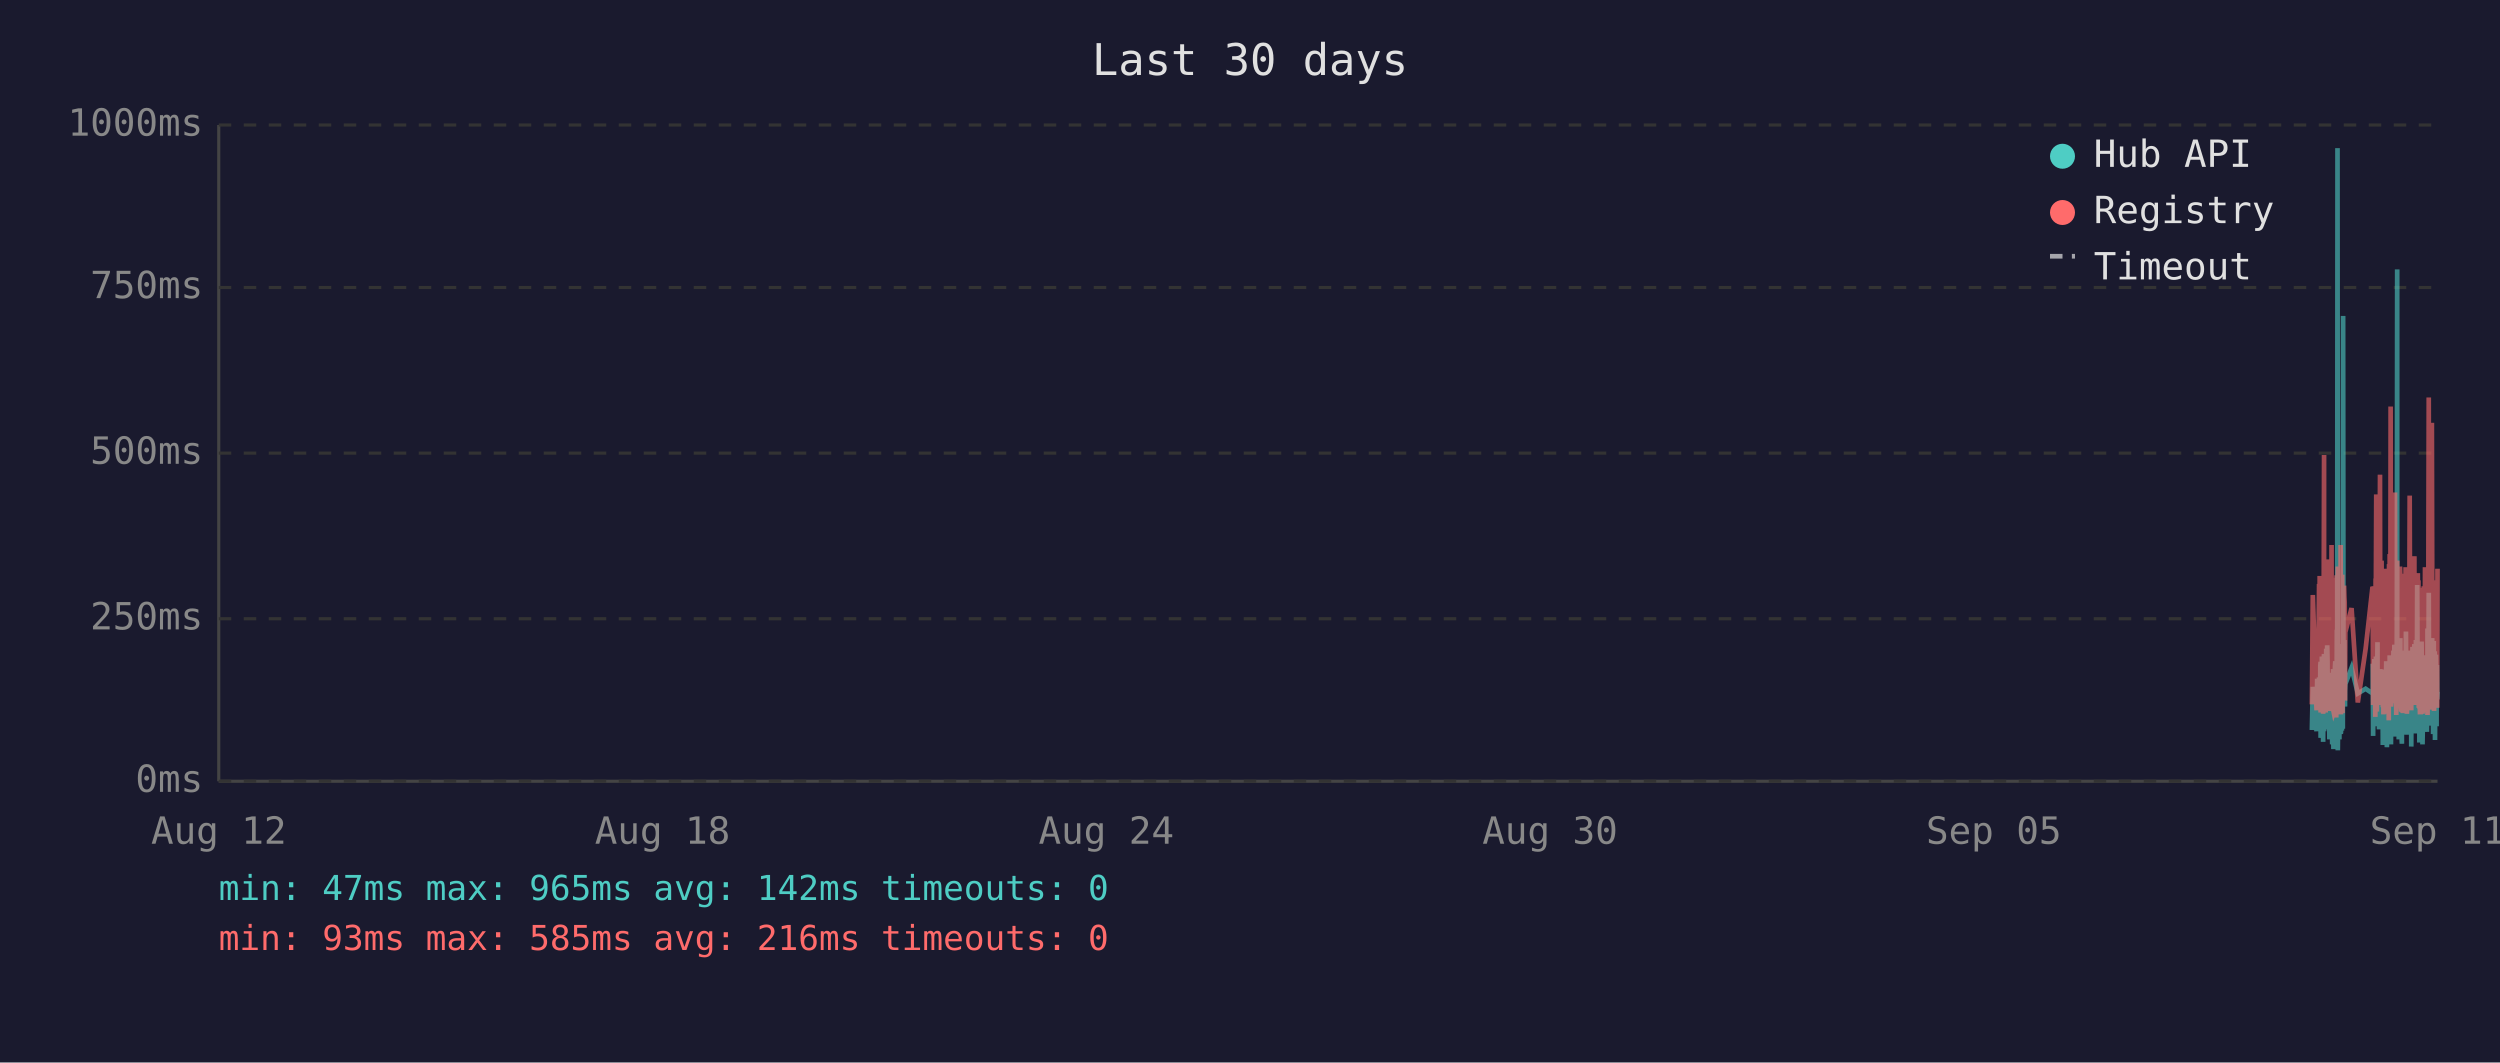
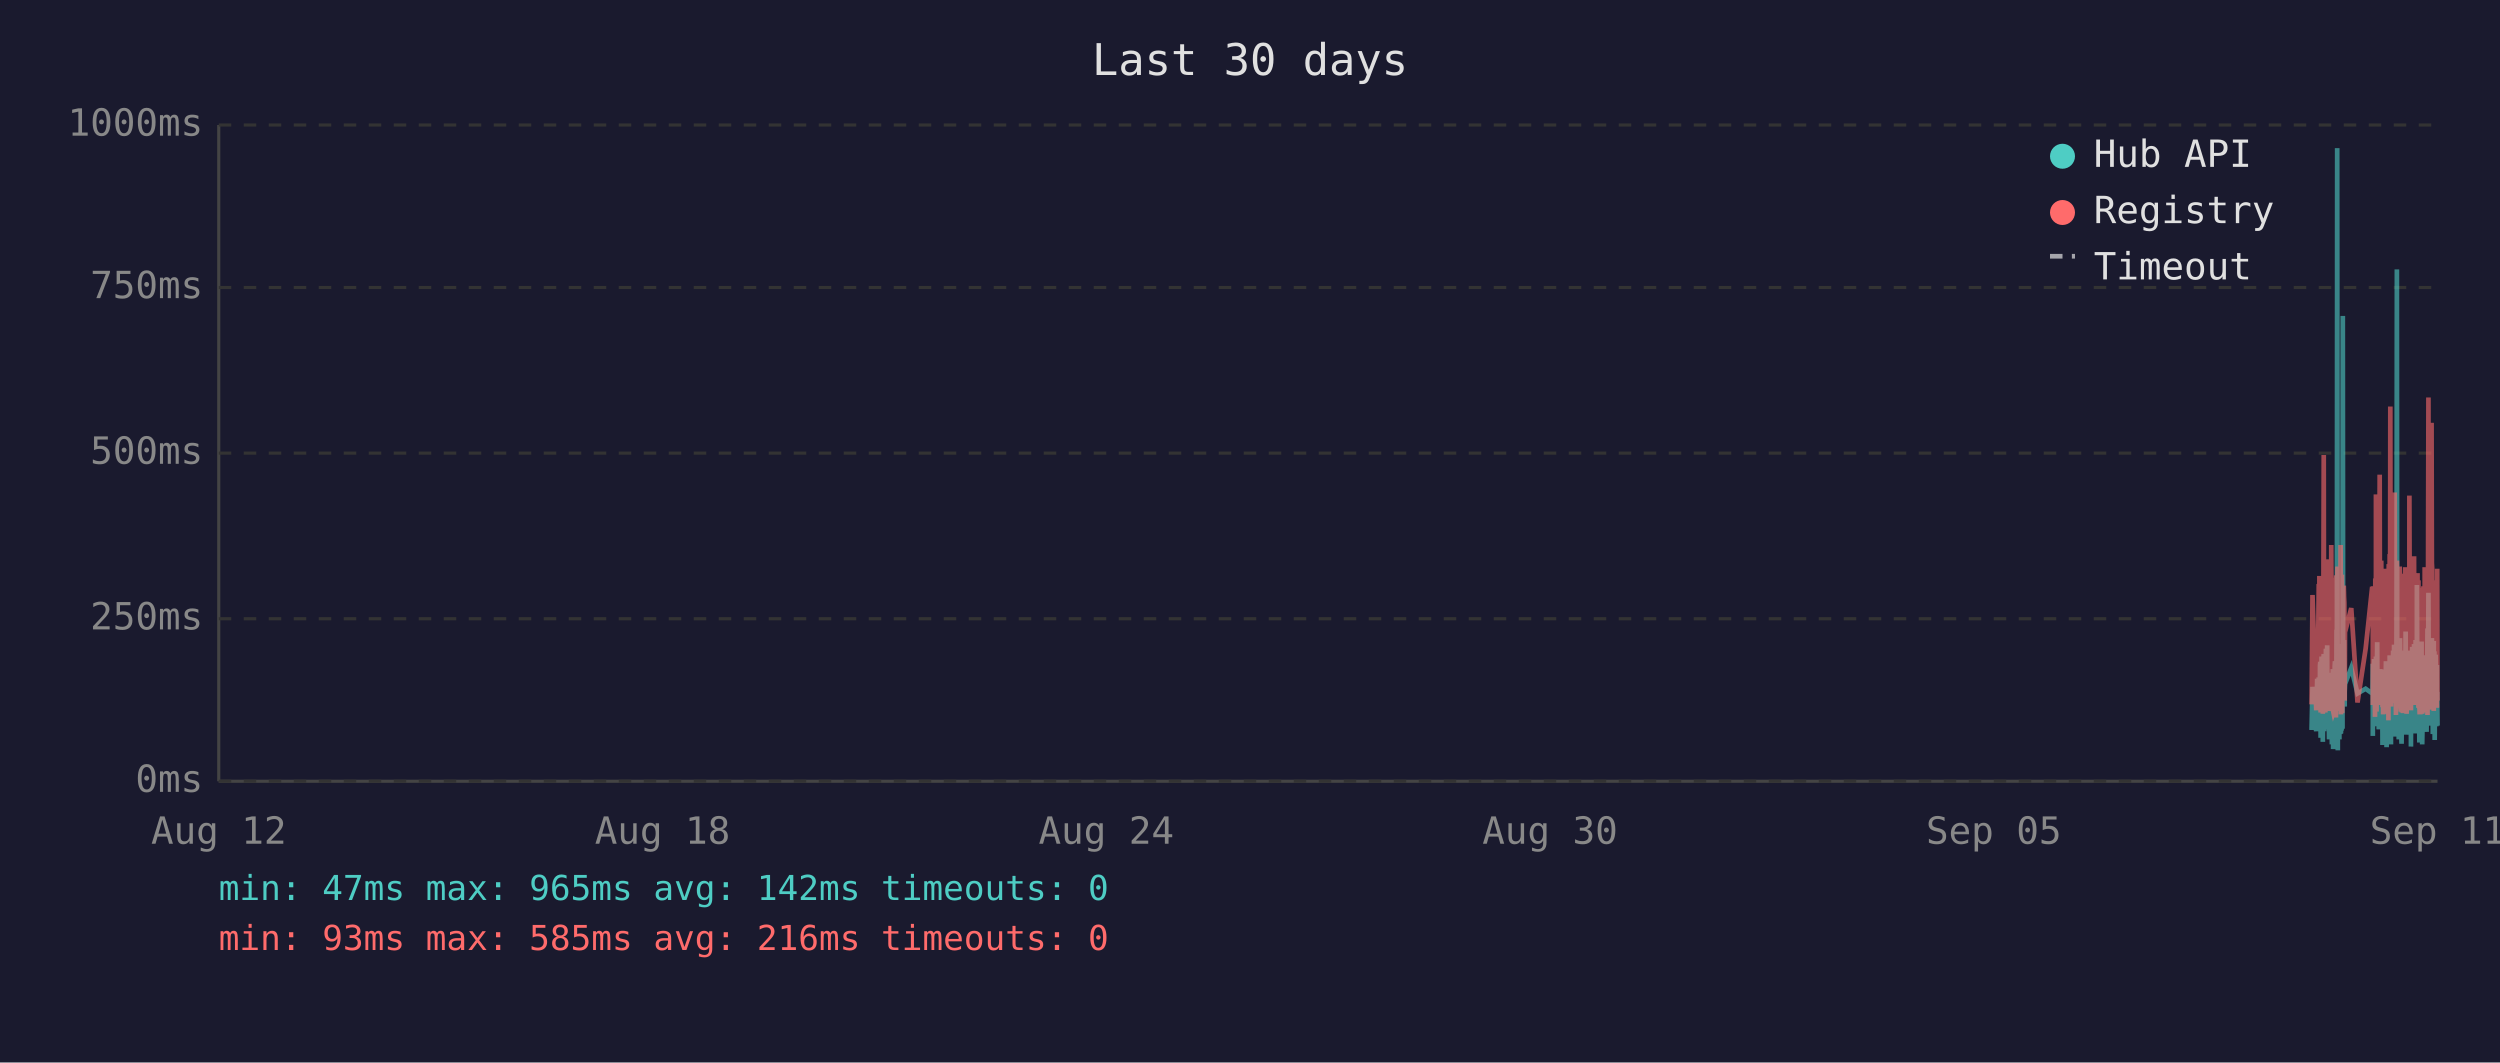
<svg xmlns="http://www.w3.org/2000/svg" viewBox="0 0 800 340" font-family="monospace" font-size="12">
  <rect width="800" height="340" fill="#1a1a2e" />
  <text x="400" y="24" fill="#e0e0e0" font-size="14" text-anchor="middle">Last 30 days</text>
  <line x1="70" y1="40" x2="70" y2="250" stroke="#444" stroke-width="1" />
  <line x1="70" y1="250" x2="780" y2="250" stroke="#444" stroke-width="1" />
  <line x1="70" y1="250" x2="780" y2="250" stroke="#333" stroke-width="1" stroke-dasharray="4" />
  <text x="65" y="250" fill="#888" text-anchor="end" dominant-baseline="middle">0ms</text>
  <line x1="70" y1="198" x2="780" y2="198" stroke="#333" stroke-width="1" stroke-dasharray="4" />
  <text x="65" y="198" fill="#888" text-anchor="end" dominant-baseline="middle">250ms</text>
  <line x1="70" y1="145" x2="780" y2="145" stroke="#333" stroke-width="1" stroke-dasharray="4" />
  <text x="65" y="145" fill="#888" text-anchor="end" dominant-baseline="middle">500ms</text>
  <line x1="70" y1="92" x2="780" y2="92" stroke="#333" stroke-width="1" stroke-dasharray="4" />
  <text x="65" y="92" fill="#888" text-anchor="end" dominant-baseline="middle">750ms</text>
  <line x1="70" y1="40" x2="780" y2="40" stroke="#333" stroke-width="1" stroke-dasharray="4" />
  <text x="65" y="40" fill="#888" text-anchor="end" dominant-baseline="middle">1000ms</text>
  <text x="70" y="270" fill="#888" text-anchor="middle">Aug 12</text>
  <text x="212" y="270" fill="#888" text-anchor="middle">Aug 18</text>
  <text x="354" y="270" fill="#888" text-anchor="middle">Aug 24</text>
  <text x="496" y="270" fill="#888" text-anchor="middle">Aug 30</text>
  <text x="638" y="270" fill="#888" text-anchor="middle">Sep 05</text>
  <text x="780" y="270" fill="#888" text-anchor="middle">Sep 11</text>
-   <polyline points="739.8,233.6 740.1,219.8 741.3,234.0 741.5,217.2 741.7,223.3 742.1,216.8 742.2,222.3 742.2,224.2 742.3,225.0 742.4,233.6 742.5,213.0 742.6,211.8 742.6,236.1 742.7,235.1 742.7,223.8 742.8,221.2 742.9,222.3 743.0,210.1 743.1,223.3 743.2,234.7 743.2,220.6 743.3,218.9 743.4,237.4 743.5,223.1 743.6,210.9 743.7,209.3 743.7,234.0 743.8,217.0 743.9,214.3 744.0,230.9 744.1,233.4 744.2,220.6 744.2,221.2 744.2,220.6 744.3,215.8 744.4,207.6 744.5,216.6 744.6,213.9 744.7,218.9 744.7,206.5 744.8,211.4 744.9,228.4 745.0,226.1 745.1,220.2 745.1,221.2 745.2,221.9 745.3,228.8 745.4,236.6 745.5,221.9 745.6,215.3 745.6,231.1 745.7,221.9 745.8,221.2 745.9,218.7 746.0,234.7 746.1,221.2 746.1,218.1 746.2,223.1 746.3,238.2 746.4,220.8 746.5,224.8 746.6,214.1 746.6,232.6 746.7,239.7 746.8,237.6 746.9,232.6 747.0,219.1 747.1,219.8 747.1,217.2 747.2,213.2 747.3,211.6 747.4,220.2 747.5,216.6 747.6,222.5 747.6,234.7 747.6,229.4 747.7,225.6 747.8,201.5 747.9,223.8 748.0,47.4 748.1,196.0 748.1,240.1 748.2,231.1 748.3,221.0 748.4,225.0 748.5,217.9 748.5,212.8 748.6,236.6 748.7,222.7 748.8,222.9 748.9,221.0 749.0,234.9 749.0,209.0 749.1,234.7 749.2,213.5 749.3,206.1 749.4,233.8 749.5,220.2 749.5,230.7 749.6,223.8 749.7,233.2 749.8,101.1 749.9,207.2 750.0,217.9 750.0,218.9 750.1,224.4 750.2,204.8 750.3,216.6 750.4,226.1 750.4,221.2 750.5,218.9 752.5,213.7 754.5,221.9 757.0,220.4 759.2,221.9 759.3,221.0 759.3,212.4 759.4,235.5 759.5,214.1 759.6,215.3 759.7,214.3 759.8,210.9 759.8,219.5 759.9,221.0 760.0,222.9 760.1,232.4 760.2,217.4 760.3,231.1 760.3,210.1 760.4,216.0 760.5,232.2 760.6,226.1 760.7,216.2 760.8,205.5 760.8,230.3 760.9,217.4 761.0,224.4 761.1,232.2 761.2,215.8 761.3,233.4 761.3,214.5 761.5,219.3 761.6,221.9 761.7,227.3 761.7,214.1 761.8,222.9 761.9,215.6 762.0,218.3 762.1,220.0 762.2,215.1 762.2,230.1 762.3,214.3 762.4,215.8 762.5,238.4 762.6,223.8 762.7,238.0 762.7,222.1 762.8,222.1 762.9,230.5 763.0,220.2 763.1,216.8 763.2,225.6 763.2,236.1 763.3,221.9 763.4,216.8 763.5,220.6 763.6,211.6 763.7,216.6 763.7,233.8 763.8,239.1 763.9,234.9 764.0,227.3 764.1,229.4 764.2,211.6 764.2,215.1 764.3,215.8 764.4,236.1 764.4,235.3 764.5,221.7 764.6,216.8 764.7,233.8 764.7,209.7 764.8,223.8 764.9,222.7 765.0,216.6 765.1,229.4 765.1,238.2 765.2,229.6 765.3,220.4 765.4,214.5 765.5,220.4 765.6,229.8 765.6,221.2 765.7,219.3 765.8,217.4 765.9,208.2 766.0,218.5 766.1,208.2 766.1,218.9 766.2,206.3 766.3,235.7 766.4,212.2 766.5,213.9 766.6,219.8 766.6,218.7 766.7,233.0 766.8,219.3 766.9,226.1 767.0,197.1 767.1,86.2 767.1,216.0 767.2,233.8 767.3,208.2 767.4,213.0 767.5,210.3 767.6,223.3 767.6,236.6 767.7,217.9 767.8,205.9 767.9,216.4 768.0,216.4 768.1,204.2 768.1,216.4 768.2,219.8 768.3,213.7 768.3,231.7 768.4,223.1 768.5,234.9 768.6,238.0 768.6,228.2 768.7,231.5 768.8,222.1 768.9,222.1 769.0,233.6 769.0,219.5 769.1,208.2 769.2,225.8 769.3,212.8 769.4,221.0 769.5,233.2 769.5,224.4 769.6,231.5 769.7,216.0 769.8,218.9 769.9,202.1 770.0,224.6 770.0,217.7 770.1,235.1 770.2,222.9 770.3,226.1 770.4,221.4 770.5,219.8 770.5,211.4 770.6,212.2 770.7,220.8 770.8,208.2 770.9,221.4 771.0,222.5 771.0,214.9 771.1,220.2 771.2,209.0 771.3,219.5 771.4,220.2 771.5,215.3 771.5,218.7 771.6,233.4 771.6,238.9 771.7,210.9 771.8,223.5 771.9,213.2 772.0,207.0 772.0,219.5 772.1,216.4 772.2,223.3 772.3,224.2 772.4,215.3 772.5,210.9 772.5,221.0 772.6,206.1 772.7,233.0 772.8,220.4 772.9,210.7 772.9,220.2 773.0,234.7 773.1,204.8 773.2,219.1 773.3,228.6 773.4,214.3 773.4,222.3 773.5,187.2 773.6,208.6 773.7,221.2 773.8,207.4 773.9,220.6 773.9,221.4 774.0,228.4 774.1,223.5 774.2,226.5 774.2,237.6 774.3,221.4 774.4,234.2 774.4,220.8 774.5,214.9 774.6,234.5 774.7,217.0 774.8,227.1 774.9,221.7 774.9,205.3 775.0,215.6 775.1,226.5 775.2,238.2 775.3,232.6 775.4,223.3 775.4,216.8 775.5,234.0 775.6,225.4 775.7,218.1 775.8,209.9 775.9,218.3 775.9,225.6 776.0,209.7 776.1,211.6 776.2,224.0 776.3,219.1 776.3,221.4 776.3,223.8 776.4,233.4 776.5,226.7 776.6,234.2 776.7,222.9 776.8,213.0 776.8,201.1 776.9,229.2 777.0,220.8 777.1,215.8 777.2,189.7 777.3,223.5 777.3,208.8 777.4,223.3 777.5,217.7 777.6,207.8 777.7,218.1 777.8,213.9 777.8,212.0 777.9,218.9 778.0,218.3 778.1,232.2 778.2,206.3 778.3,204.2 778.3,218.5 778.4,230.9 778.5,218.3 778.6,234.9 778.7,229.8 778.8,215.3 778.8,205.1 778.9,232.6 779.0,231.1 779.1,208.4 779.2,236.8 779.3,218.9 779.3,228.6 779.4,228.4 779.5,209.5 779.6,217.0 779.7,232.4 779.7,230.1 779.8,212.8 779.9,223.8 780.0,221.4" fill="none" stroke="#4ecdc4" stroke-width="1.5" opacity="0.6" />
-   <polyline points="739.8,225.4 740.1,190.4 741.3,227.3 741.5,201.7 741.7,226.5 742.1,187.6 742.2,187.6 742.2,215.8 742.3,184.3 742.4,224.6 742.5,206.3 742.6,192.5 742.6,228.0 742.7,225.8 742.7,209.0 742.8,204.0 742.9,209.0 743.0,196.2 743.1,224.4 743.2,225.8 743.2,206.1 743.3,204.2 743.4,228.4 743.5,222.3 743.6,186.0 743.7,145.6 743.7,226.3 743.8,215.1 743.9,226.3 744.0,224.2 744.1,226.5 744.2,228.0 744.2,228.0 744.2,206.5 744.3,198.1 744.4,181.3 744.5,193.1 744.6,199.4 744.7,181.1 744.7,201.1 744.8,196.7 744.9,223.5 745.0,214.9 745.1,179.0 745.1,185.3 745.2,227.5 745.3,225.8 745.4,226.7 745.5,185.7 745.6,209.5 745.6,224.4 745.7,184.9 745.8,184.5 745.9,206.3 746.0,225.0 746.1,174.4 746.1,200.7 746.2,185.3 746.3,226.5 746.4,186.4 746.5,222.7 746.6,190.8 746.6,216.6 746.7,227.5 746.8,228.0 746.9,227.7 747.0,186.6 747.1,210.5 747.1,200.2 747.2,200.4 747.3,198.1 747.4,206.1 747.5,190.4 747.6,184.9 747.6,229.6 747.6,217.7 747.7,184.1 747.8,188.3 747.9,216.6 748.0,187.8 748.1,181.3 748.1,227.5 748.2,225.6 748.3,207.4 748.4,226.5 748.5,201.3 748.5,193.9 748.6,226.9 748.7,184.1 748.8,209.0 748.9,185.5 749.0,225.8 749.0,174.4 749.1,228.6 749.2,192.7 749.3,197.5 749.4,224.0 749.5,183.9 749.5,225.0 749.6,228.2 749.7,216.0 749.8,209.9 749.9,192.2 750.0,193.3 750.0,221.7 750.1,187.4 750.2,191.0 750.3,192.9 750.4,217.2 750.4,224.2 750.5,202.3 752.5,194.6 754.5,224.8 757.0,207.6 759.2,187.8 759.3,188.7 759.3,201.7 759.4,225.6 759.5,191.0 759.6,187.6 759.7,190.8 759.8,190.6 759.8,208.8 759.9,210.5 760.0,216.0 760.1,229.4 760.2,185.1 760.3,218.7 760.3,182.8 760.4,158.2 760.5,221.7 760.6,227.7 760.7,191.8 760.8,178.8 760.8,225.4 760.9,203.0 761.0,219.5 761.1,219.3 761.2,205.3 761.3,225.6 761.3,182.0 761.5,181.3 761.6,151.9 761.7,218.5 761.7,189.1 761.8,208.0 761.9,207.4 762.0,210.1 762.1,179.4 762.2,202.1 762.2,224.2 762.3,194.3 762.4,189.9 762.5,226.3 762.6,196.4 762.7,228.6 762.7,206.5 762.8,217.4 762.9,224.4 763.0,182.0 763.1,191.4 763.2,228.4 763.2,225.4 763.3,225.2 763.4,187.6 763.5,184.7 763.6,196.7 763.7,204.0 763.7,223.8 763.8,224.4 763.9,226.9 764.0,215.6 764.1,216.8 764.2,210.1 764.2,208.2 764.3,205.9 764.4,230.5 764.4,228.4 764.5,180.5 764.6,186.4 764.7,223.8 764.7,177.3 764.8,184.7 764.9,225.8 765.0,130.1 765.1,217.2 765.1,226.1 765.2,224.8 765.3,181.8 765.4,190.8 765.5,201.7 765.6,225.0 765.6,221.0 765.7,183.4 765.8,192.7 765.9,199.2 766.0,184.9 766.1,182.2 766.1,183.9 766.2,178.4 766.3,224.2 766.4,157.6 766.5,197.7 766.6,208.6 766.6,184.5 766.7,214.1 766.8,228.8 766.9,206.5 767.0,194.6 767.1,179.4 767.1,186.6 767.2,221.9 767.3,214.1 767.4,203.6 767.5,197.3 767.6,208.8 767.6,225.2 767.7,190.6 767.8,194.6 767.9,189.5 768.0,181.3 768.1,184.5 768.1,191.4 768.2,188.1 768.3,192.7 768.3,226.1 768.4,227.7 768.5,225.0 768.6,223.5 768.6,215.3 768.7,228.0 768.8,215.1 768.9,184.5 769.0,215.3 769.0,228.2 769.1,197.3 769.2,184.3 769.3,224.4 769.4,183.6 769.5,225.6 769.5,185.3 769.6,224.8 769.7,226.3 769.8,181.5 769.9,190.8 770.0,213.5 770.0,189.7 770.1,225.0 770.2,228.4 770.3,226.3 770.4,217.7 770.5,203.4 770.5,199.6 770.6,194.8 770.7,185.3 770.8,199.4 770.9,188.9 771.0,215.1 771.0,190.6 771.1,158.6 771.2,192.7 771.3,187.8 771.4,207.8 771.5,195.0 771.5,184.1 771.6,216.0 771.6,227.3 771.7,183.6 771.8,223.8 771.9,194.3 772.0,182.8 772.0,185.1 772.1,202.3 772.2,204.4 772.3,220.6 772.4,189.3 772.5,207.8 772.5,181.3 772.6,178.0 772.7,223.3 772.8,183.4 772.9,191.6 772.9,204.0 773.0,225.6 773.1,195.8 773.2,210.1 773.3,222.9 773.4,189.1 773.4,207.0 773.5,191.2 773.6,197.5 773.7,183.4 773.8,197.9 773.9,193.5 773.9,185.7 774.0,226.5 774.1,225.4 774.2,210.9 774.2,226.7 774.3,225.2 774.4,228.6 774.4,210.1 774.5,193.1 774.6,228.6 774.7,214.7 774.8,214.9 774.9,214.5 774.9,188.1 775.0,191.4 775.1,226.3 775.2,228.4 775.3,223.8 775.4,211.4 775.4,216.8 775.5,226.5 775.6,187.6 775.7,203.4 775.8,226.5 775.9,191.2 775.9,217.0 776.0,181.5 776.1,196.2 776.2,228.0 776.3,191.8 776.3,225.8 776.3,225.8 776.4,227.5 776.5,218.3 776.6,227.7 776.7,183.9 776.8,190.6 776.8,228.8 776.9,222.9 777.0,223.8 777.1,170.4 777.2,127.2 777.3,196.0 777.3,199.6 777.4,227.1 777.5,188.9 777.6,191.6 777.7,209.0 777.8,192.5 777.8,188.5 777.9,182.2 778.0,209.0 778.1,225.6 778.2,135.3 778.3,180.1 778.3,182.0 778.4,225.2 778.5,185.7 778.6,223.8 778.7,225.8 778.8,189.1 778.8,207.0 778.9,227.5 779.0,216.0 779.1,197.1 779.2,222.5 779.3,214.5 779.3,217.2 779.4,223.8 779.5,189.5 779.6,186.8 779.7,223.5 779.7,223.3 779.8,189.9 779.9,226.5 780.0,182.0" fill="none" stroke="#ff6b6b" stroke-width="1.5" opacity="0.6" />
+   <polyline points="739.7,233.6 740.0,219.8 741.2,234.0 741.5,217.2 741.6,223.3 742.0,216.8 742.1,222.3 742.2,224.2 742.2,225.0 742.3,233.6 742.4,213.0 742.5,211.8 742.6,236.1 742.6,235.1 742.7,223.8 742.7,221.2 742.8,222.3 742.9,210.1 743.0,223.3 743.1,234.7 743.2,220.6 743.2,218.9 743.3,237.4 743.4,223.1 743.5,210.9 743.6,209.3 743.7,234.0 743.7,217.0 743.8,214.3 743.9,230.9 744.0,233.4 744.1,220.6 744.1,221.2 744.2,220.6 744.2,215.8 744.3,207.6 744.4,216.6 744.5,213.9 744.6,218.9 744.7,206.5 744.7,211.4 744.8,228.4 744.9,226.1 745.0,220.2 745.1,221.2 745.1,221.9 745.2,228.8 745.3,236.6 745.4,221.9 745.5,215.3 745.6,231.1 745.6,221.9 745.7,221.2 745.8,218.7 745.9,234.7 746.0,221.2 746.1,218.1 746.1,223.1 746.2,238.2 746.3,220.8 746.4,224.8 746.5,214.1 746.6,232.6 746.6,239.7 746.7,237.6 746.8,232.6 746.9,219.1 747.0,219.8 747.1,217.2 747.1,213.2 747.2,211.6 747.3,220.2 747.4,216.6 747.5,222.5 747.5,234.7 747.6,229.4 747.6,225.6 747.7,201.5 747.8,223.8 747.9,47.4 748.0,196.0 748.1,240.1 748.1,231.1 748.2,221.0 748.3,225.0 748.4,217.9 748.5,212.8 748.6,236.6 748.6,222.7 748.7,222.9 748.8,221.0 748.9,234.9 749.0,209.0 749.1,234.7 749.1,213.5 749.2,206.1 749.3,233.8 749.4,220.2 749.5,230.7 749.5,223.8 749.6,233.2 749.7,101.1 749.8,207.2 749.9,217.9 750.0,218.9 750.0,224.4 750.1,204.8 750.2,216.6 750.3,226.1 750.3,221.2 750.4,218.9 752.4,213.7 754.4,221.9 757.0,220.4 759.1,221.9 759.2,221.0 759.3,212.4 759.3,235.5 759.4,214.1 759.5,215.3 759.6,214.3 759.7,210.9 759.8,219.5 759.8,221.0 759.9,222.9 760.0,232.4 760.1,217.4 760.2,231.1 760.3,210.1 760.3,216.0 760.4,232.2 760.5,226.1 760.6,216.2 760.7,205.5 760.8,230.3 760.8,217.4 760.9,224.4 761.0,232.2 761.1,215.8 761.2,233.4 761.3,214.5 761.4,219.3 761.5,221.9 761.6,227.3 761.7,214.1 761.8,222.9 761.8,215.6 761.9,218.3 762.0,220.0 762.1,215.1 762.2,230.1 762.2,214.3 762.3,215.8 762.4,238.4 762.5,223.8 762.6,238.0 762.7,222.1 762.7,222.1 762.8,230.5 762.9,220.2 763.0,216.8 763.1,225.6 763.2,236.1 763.2,221.9 763.3,216.8 763.4,220.6 763.5,211.6 763.6,216.6 763.7,233.8 763.7,239.1 763.8,234.9 763.9,227.3 764.0,229.4 764.1,211.6 764.2,215.1 764.2,215.8 764.3,236.1 764.3,235.3 764.4,221.7 764.5,216.8 764.6,233.8 764.7,209.7 764.7,223.8 764.8,222.7 764.9,216.6 765.0,229.4 765.1,238.2 765.1,229.6 765.2,220.4 765.3,214.5 765.4,220.4 765.5,229.8 765.6,221.2 765.6,219.3 765.7,217.4 765.8,208.2 765.9,218.5 766.0,208.2 766.1,218.9 766.1,206.3 766.2,235.7 766.3,212.2 766.4,213.9 766.5,219.8 766.6,218.7 766.6,233.0 766.7,219.3 766.8,226.1 766.9,197.1 767.0,86.2 767.1,216.0 767.1,233.8 767.2,208.2 767.3,213.0 767.4,210.3 767.5,223.3 767.6,236.6 767.6,217.9 767.7,205.9 767.8,216.4 767.9,216.4 768.0,204.2 768.1,216.4 768.1,219.8 768.2,213.7 768.2,231.7 768.3,223.1 768.4,234.9 768.5,238.0 768.6,228.2 768.6,231.5 768.7,222.1 768.8,222.1 768.9,233.6 769.0,219.5 769.1,208.2 769.1,225.8 769.2,212.8 769.3,221.0 769.4,233.2 769.5,224.4 769.5,231.5 769.6,216.0 769.7,218.9 769.8,202.1 769.9,224.6 770.0,217.7 770.0,235.1 770.1,222.9 770.2,226.1 770.3,221.4 770.4,219.8 770.5,211.4 770.5,212.2 770.6,220.8 770.7,208.2 770.8,221.4 770.9,222.5 771.0,214.9 771.0,220.2 771.1,209.0 771.2,219.5 771.3,220.2 771.4,215.3 771.5,218.7 771.5,233.4 771.5,238.9 771.6,210.9 771.7,223.5 771.8,213.2 771.9,207.0 772.0,219.5 772.0,216.4 772.1,223.3 772.2,224.2 772.3,215.3 772.4,210.9 772.5,221.0 772.5,206.1 772.6,233.0 772.7,220.4 772.8,210.7 772.9,220.2 773.0,234.7 773.0,204.8 773.1,219.1 773.2,228.6 773.3,214.3 773.4,222.3 773.4,187.2 773.5,208.6 773.6,221.2 773.7,207.4 773.8,220.6 773.9,221.4 773.9,228.4 774.0,223.5 774.1,226.5 774.2,237.6 774.2,221.4 774.3,234.2 774.4,220.8 774.4,214.9 774.5,234.5 774.6,217.0 774.7,227.1 774.8,221.7 774.9,205.3 774.9,215.6 775.0,226.5 775.1,238.2 775.2,232.6 775.3,223.3 775.4,216.8 775.4,234.0 775.5,225.4 775.6,218.1 775.7,209.9 775.8,218.3 775.9,225.6 775.9,209.7 776.0,211.6 776.1,224.0 776.2,219.1 776.2,221.4 776.3,223.8 776.4,233.4 776.4,226.7 776.5,234.2 776.6,222.9 776.7,213.0 776.8,201.1 776.8,229.2 776.9,220.8 777.0,215.8 777.1,189.7 777.2,223.5 777.3,208.8 777.3,223.3 777.4,217.7 777.5,207.8 777.6,218.1 777.7,213.9 777.8,212.0 777.8,218.9 777.9,218.3 778.0,232.2 778.1,206.3 778.2,204.2 778.3,218.5 778.3,230.9 778.4,218.3 778.5,234.9 778.6,229.8 778.7,215.3 778.8,205.1 778.8,232.6 778.9,231.1 779.0,208.4 779.1,236.8 779.2,218.9 779.3,228.6 779.3,228.4 779.4,209.5 779.5,217.0 779.6,232.4 779.7,230.1 779.8,212.8 779.8,223.8 779.9,221.4 780.0,232.2" fill="none" stroke="#4ecdc4" stroke-width="1.5" opacity="0.6" />
+   <polyline points="739.7,225.4 740.0,190.4 741.2,227.3 741.5,201.7 741.6,226.5 742.0,187.6 742.1,187.6 742.2,215.8 742.2,184.3 742.3,224.6 742.4,206.3 742.5,192.5 742.6,228.0 742.6,225.8 742.7,209.0 742.7,204.0 742.8,209.0 742.9,196.2 743.0,224.4 743.1,225.8 743.2,206.1 743.2,204.2 743.3,228.4 743.4,222.3 743.5,186.0 743.6,145.6 743.7,226.3 743.7,215.1 743.8,226.3 743.9,224.2 744.0,226.5 744.1,228.0 744.1,228.0 744.2,206.5 744.2,198.1 744.3,181.3 744.4,193.1 744.5,199.4 744.6,181.1 744.7,201.1 744.7,196.7 744.8,223.5 744.9,214.9 745.0,179.0 745.1,185.3 745.1,227.5 745.2,225.8 745.3,226.7 745.4,185.7 745.5,209.5 745.6,224.4 745.6,184.9 745.7,184.5 745.8,206.3 745.9,225.0 746.0,174.4 746.1,200.7 746.1,185.3 746.2,226.5 746.3,186.4 746.4,222.7 746.5,190.8 746.6,216.6 746.6,227.5 746.7,228.0 746.8,227.7 746.9,186.6 747.0,210.5 747.1,200.2 747.1,200.4 747.2,198.1 747.3,206.1 747.4,190.4 747.5,184.9 747.5,229.6 747.6,217.7 747.6,184.1 747.7,188.3 747.8,216.6 747.9,187.8 748.0,181.3 748.1,227.5 748.1,225.6 748.2,207.4 748.3,226.5 748.4,201.3 748.5,193.9 748.6,226.9 748.6,184.1 748.7,209.0 748.8,185.5 748.9,225.8 749.0,174.4 749.1,228.6 749.1,192.7 749.2,197.5 749.3,224.0 749.4,183.9 749.5,225.0 749.5,228.2 749.6,216.0 749.7,209.9 749.8,192.2 749.9,193.3 750.0,221.7 750.0,187.4 750.1,191.0 750.2,192.9 750.3,217.2 750.3,224.2 750.4,202.3 752.4,194.6 754.4,224.8 757.0,207.6 759.1,187.8 759.2,188.7 759.3,201.7 759.3,225.6 759.4,191.0 759.5,187.6 759.6,190.8 759.7,190.6 759.8,208.8 759.8,210.5 759.9,216.0 760.0,229.4 760.1,185.1 760.2,218.7 760.3,182.8 760.3,158.2 760.4,221.7 760.5,227.7 760.6,191.8 760.7,178.8 760.8,225.4 760.8,203.0 760.9,219.5 761.0,219.3 761.1,205.3 761.2,225.6 761.3,182.0 761.4,181.3 761.5,151.9 761.6,218.5 761.7,189.1 761.8,208.0 761.8,207.4 761.9,210.1 762.0,179.4 762.1,202.1 762.2,224.2 762.2,194.3 762.3,189.9 762.4,226.3 762.5,196.4 762.6,228.6 762.7,206.5 762.7,217.4 762.8,224.4 762.9,182.0 763.0,191.4 763.1,228.4 763.2,225.4 763.2,225.2 763.3,187.6 763.4,184.7 763.5,196.7 763.6,204.0 763.7,223.8 763.7,224.4 763.8,226.9 763.9,215.6 764.0,216.8 764.1,210.1 764.2,208.2 764.2,205.9 764.3,230.5 764.3,228.4 764.4,180.5 764.5,186.4 764.6,223.8 764.7,177.3 764.7,184.7 764.8,225.8 764.9,130.1 765.0,217.2 765.1,226.1 765.1,224.8 765.2,181.8 765.3,190.8 765.4,201.7 765.5,225.0 765.6,221.0 765.6,183.4 765.7,192.7 765.8,199.2 765.9,184.9 766.0,182.2 766.1,183.9 766.1,178.4 766.2,224.2 766.3,157.6 766.4,197.7 766.5,208.6 766.6,184.5 766.6,214.1 766.7,228.8 766.8,206.5 766.9,194.6 767.0,179.4 767.1,186.6 767.1,221.9 767.2,214.1 767.3,203.6 767.4,197.3 767.5,208.8 767.6,225.2 767.6,190.6 767.7,194.6 767.8,189.5 767.9,181.3 768.0,184.5 768.1,191.4 768.1,188.1 768.2,192.7 768.2,226.1 768.3,227.7 768.4,225.0 768.5,223.5 768.6,215.3 768.6,228.0 768.7,215.1 768.8,184.5 768.9,215.3 769.0,228.2 769.1,197.3 769.1,184.3 769.2,224.4 769.3,183.6 769.4,225.6 769.5,185.3 769.5,224.8 769.6,226.3 769.7,181.5 769.8,190.8 769.9,213.5 770.0,189.7 770.0,225.0 770.1,228.4 770.2,226.3 770.3,217.7 770.4,203.4 770.5,199.6 770.5,194.8 770.6,185.3 770.7,199.4 770.8,188.9 770.9,215.1 771.0,190.6 771.0,158.6 771.1,192.7 771.2,187.8 771.3,207.8 771.4,195.0 771.5,184.1 771.5,216.0 771.5,227.3 771.6,183.6 771.7,223.8 771.8,194.3 771.9,182.8 772.0,185.1 772.0,202.3 772.1,204.4 772.2,220.6 772.3,189.3 772.4,207.8 772.5,181.3 772.5,178.0 772.6,223.3 772.7,183.4 772.8,191.6 772.9,204.0 773.0,225.6 773.0,195.8 773.1,210.1 773.2,222.9 773.3,189.1 773.4,207.0 773.4,191.2 773.5,197.5 773.6,183.4 773.7,197.9 773.8,193.5 773.9,185.7 773.9,226.5 774.0,225.4 774.1,210.9 774.2,226.7 774.2,225.2 774.3,228.6 774.4,210.1 774.4,193.1 774.5,228.6 774.6,214.7 774.7,214.9 774.8,214.5 774.9,188.1 774.9,191.4 775.0,226.3 775.1,228.4 775.2,223.8 775.3,211.4 775.4,216.8 775.4,226.5 775.5,187.6 775.6,203.4 775.7,226.5 775.8,191.2 775.9,217.0 775.9,181.5 776.0,196.2 776.1,228.0 776.2,191.8 776.2,225.8 776.3,225.8 776.4,227.5 776.4,218.3 776.5,227.7 776.6,183.9 776.7,190.6 776.8,228.8 776.8,222.9 776.9,223.8 777.0,170.4 777.1,127.2 777.2,196.0 777.3,199.6 777.3,227.1 777.4,188.9 777.5,191.6 777.6,209.0 777.7,192.5 777.8,188.5 777.8,182.2 777.9,209.0 778.0,225.6 778.1,135.3 778.2,180.1 778.3,182.0 778.3,225.2 778.4,185.7 778.5,223.8 778.6,225.8 778.7,189.1 778.8,207.0 778.8,227.5 778.9,216.0 779.0,197.1 779.1,222.5 779.2,214.5 779.3,217.2 779.3,223.8 779.4,189.5 779.5,186.8 779.6,223.5 779.7,223.3 779.8,189.9 779.8,226.5 779.9,182.0 780.0,224.2" fill="none" stroke="#ff6b6b" stroke-width="1.5" opacity="0.6" />
  <circle cx="660" cy="50" r="4" fill="#4ecdc4" />
  <text x="670" y="50" fill="#e0e0e0" dominant-baseline="middle">Hub API</text>
  <circle cx="660" cy="68" r="4" fill="#ff6b6b" />
  <text x="670" y="68" fill="#e0e0e0" dominant-baseline="middle">Registry</text>
  <line x1="656" y1="82" x2="664" y2="82" stroke="#e0e0e0" stroke-width="1.5" stroke-dasharray="4,3" opacity="0.7" />
  <text x="670" y="86" fill="#e0e0e0" dominant-baseline="middle">Timeout</text>
  <text x="70" y="288" fill="#4ecdc4" font-size="11">min: 47ms  max: 965ms  avg: 142ms  timeouts: 0</text>
  <text x="70" y="304" fill="#ff6b6b" font-size="11">min: 93ms  max: 585ms  avg: 216ms  timeouts: 0</text>
</svg>
